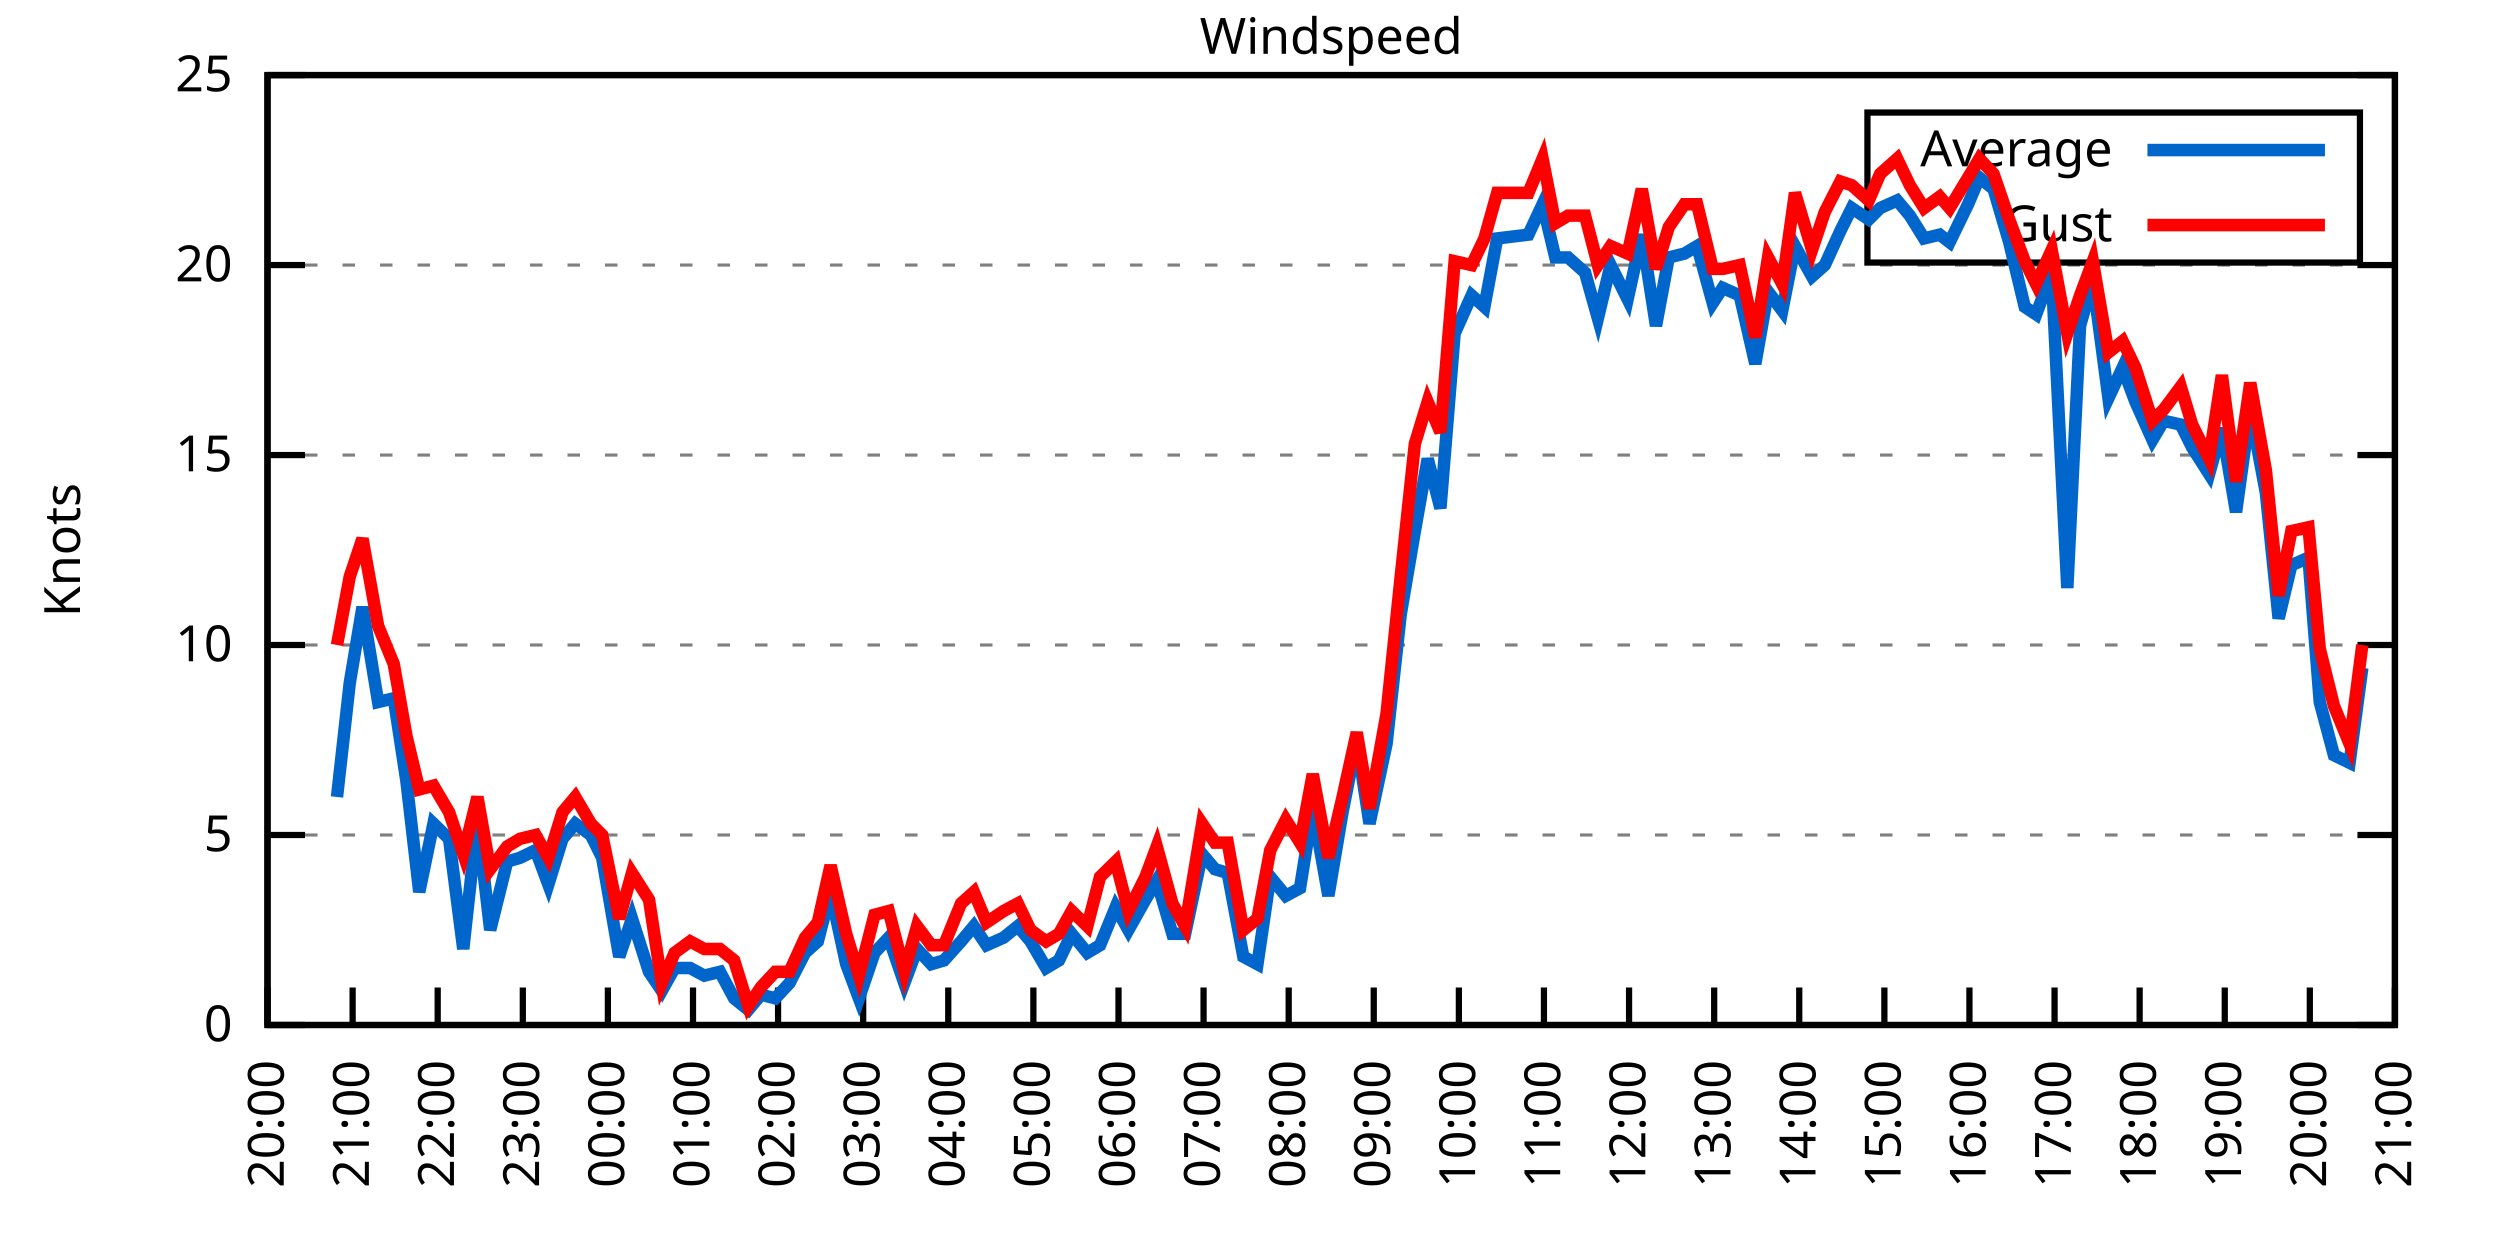
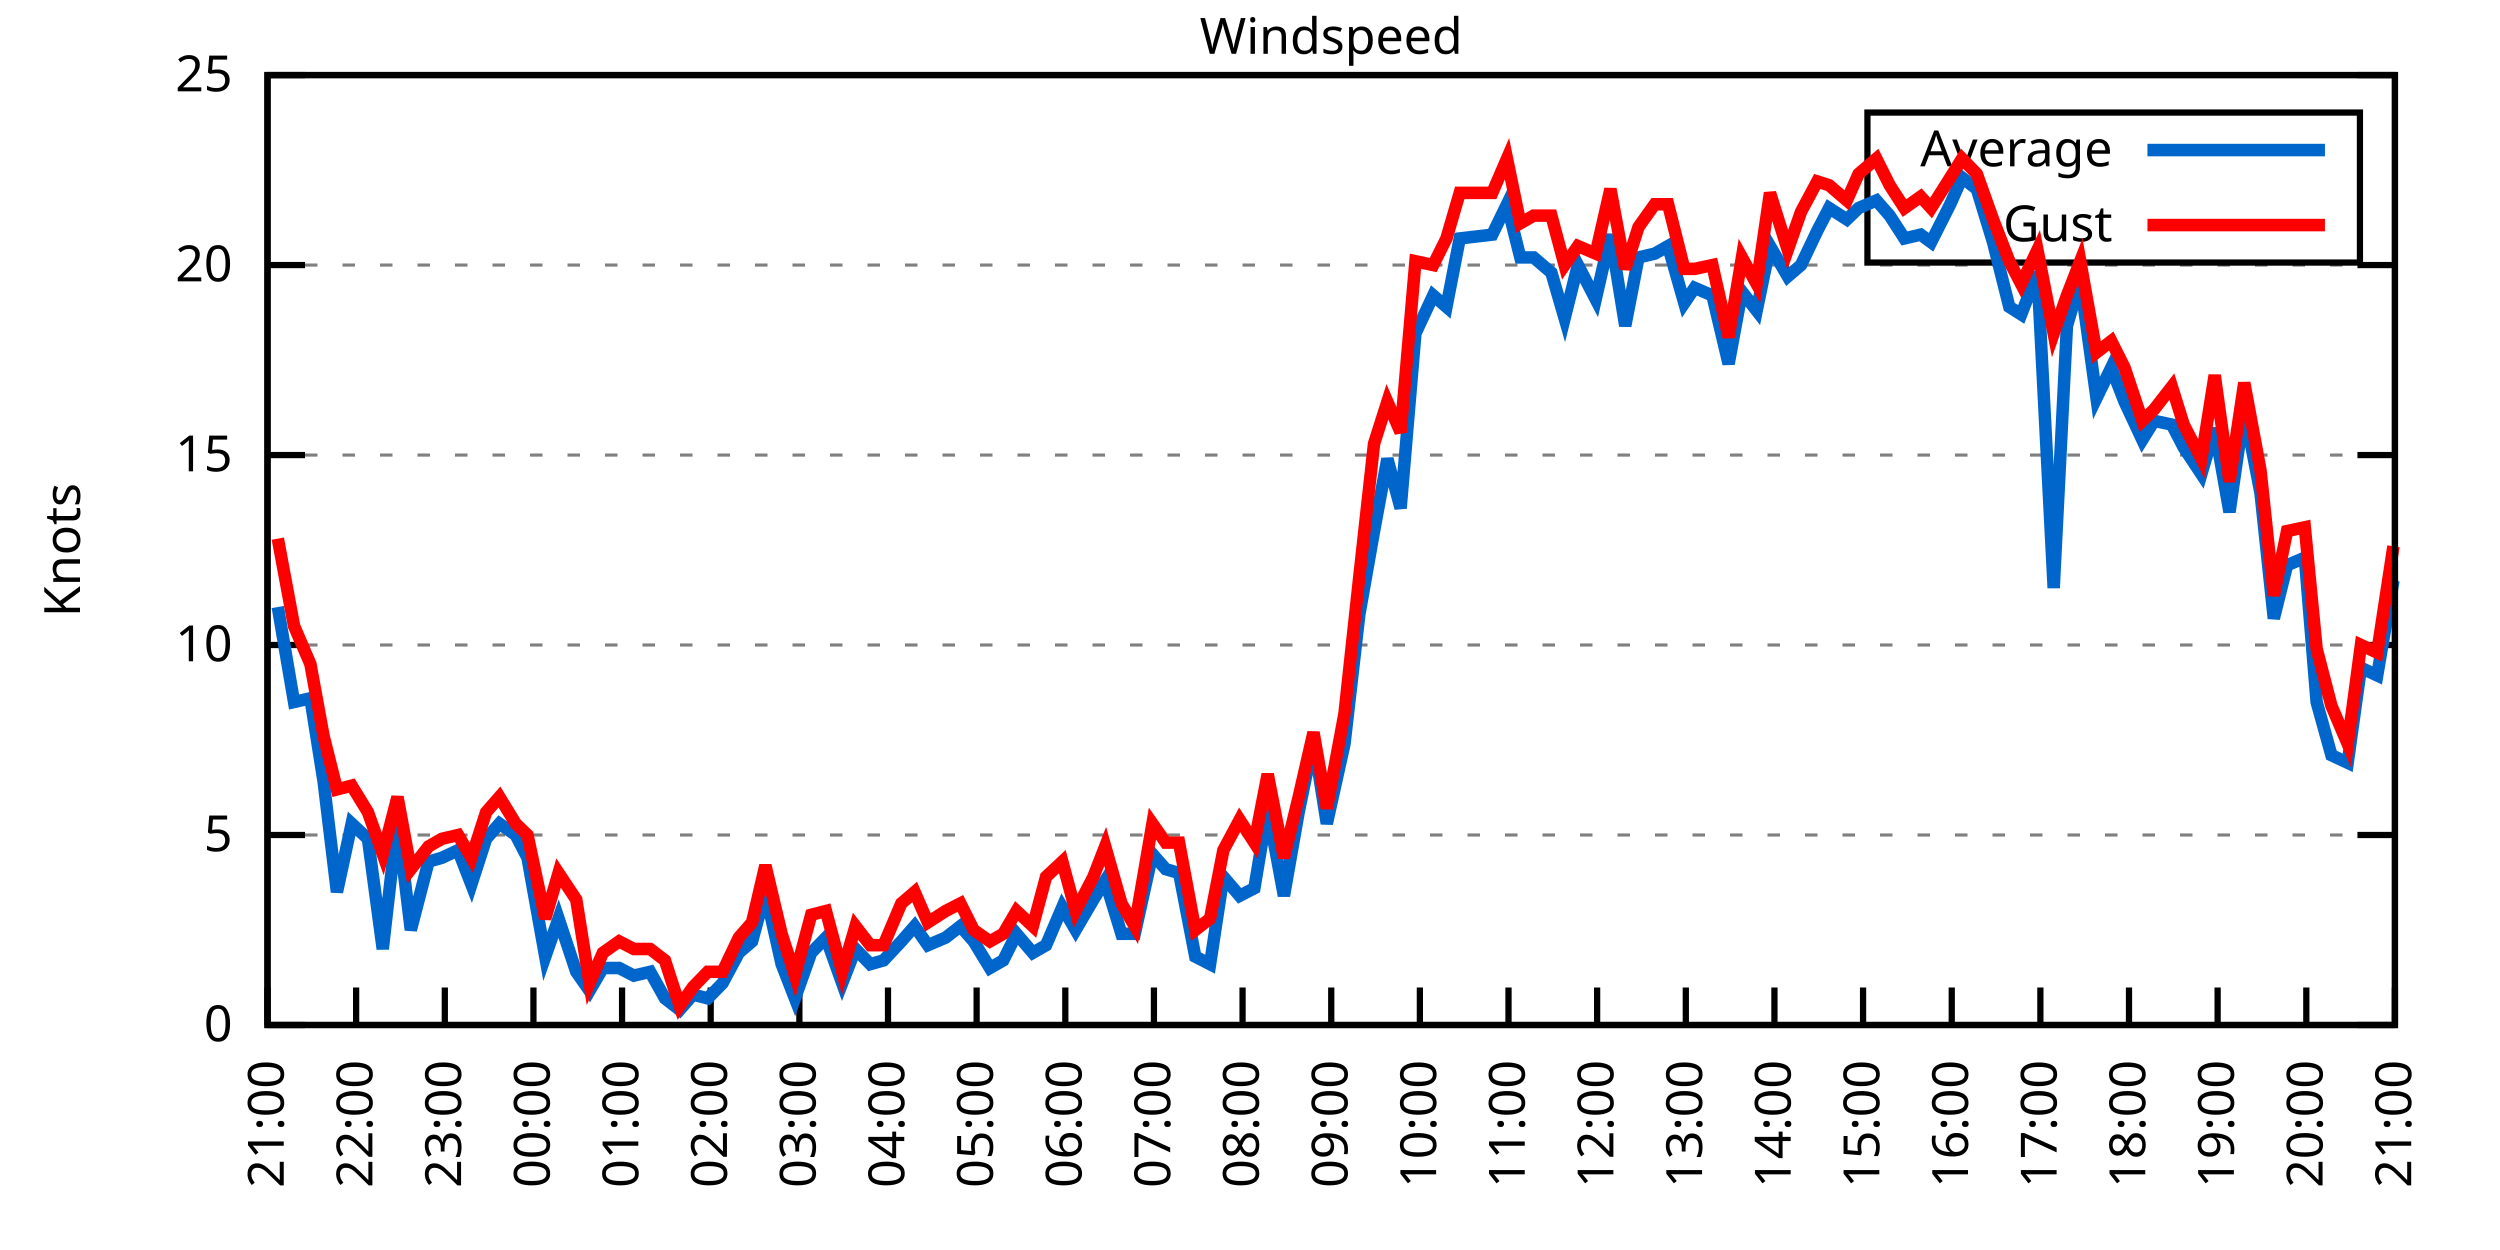
<svg xmlns="http://www.w3.org/2000/svg" xmlns:xlink="http://www.w3.org/1999/xlink" width="400" height="200" viewBox="0 0 400 200">
  <g id="gnuplot_canvas">
    <rect x="0" y="0" width="400" height="200" fill="none" />
    <defs>
      <circle id="gpDot" r="0.5" stroke-width="0.5" stroke="currentColor" />
      <path id="gpPt0" stroke-width="0.333" stroke="currentColor" d="M-1,0 h2 M0,-1 v2" />
      <path id="gpPt1" stroke-width="0.333" stroke="currentColor" d="M-1,-1 L1,1 M1,-1 L-1,1" />
      <path id="gpPt2" stroke-width="0.333" stroke="currentColor" d="M-1,0 L1,0 M0,-1 L0,1 M-1,-1 L1,1 M-1,1 L1,-1" />
      <rect id="gpPt3" stroke-width="0.333" stroke="currentColor" x="-1" y="-1" width="2" height="2" />
      <rect id="gpPt4" stroke-width="0.333" stroke="currentColor" fill="currentColor" x="-1" y="-1" width="2" height="2" />
      <circle id="gpPt5" stroke-width="0.333" stroke="currentColor" cx="0" cy="0" r="1" />
      <use xlink:href="#gpPt5" id="gpPt6" fill="currentColor" stroke="none" />
      <path id="gpPt7" stroke-width="0.333" stroke="currentColor" d="M0,-1.33 L-1.33,0.67 L1.33,0.67 z" />
      <use xlink:href="#gpPt7" id="gpPt8" fill="currentColor" stroke="none" />
      <use xlink:href="#gpPt7" id="gpPt9" stroke="currentColor" transform="rotate(180)" />
      <use xlink:href="#gpPt9" id="gpPt10" fill="currentColor" stroke="none" />
      <use xlink:href="#gpPt3" id="gpPt11" stroke="currentColor" transform="rotate(45)" />
      <use xlink:href="#gpPt11" id="gpPt12" fill="currentColor" stroke="none" />
      <path id="gpPt13" stroke-width="0.333" stroke="currentColor" d="M0,1.330 L1.265,0.411 L0.782,-1.067 L-0.782,-1.076 L-1.265,0.411 z" />
      <use xlink:href="#gpPt13" id="gpPt14" fill="currentColor" stroke="none" />
      <filter id="textbox" filterUnits="objectBoundingBox" x="0" y="0" height="1" width="1">
        <feFlood flood-color="white" flood-opacity="1" result="bgnd" />
        <feComposite in="SourceGraphic" in2="bgnd" operator="atop" />
      </filter>
      <filter id="greybox" filterUnits="objectBoundingBox" x="0" y="0" height="1" width="1">
        <feFlood flood-color="lightgrey" flood-opacity="1" result="grey" />
        <feComposite in="SourceGraphic" in2="grey" operator="atop" />
      </filter>
    </defs>
    <g fill="none" color="white" stroke="currentColor" stroke-width="1.00" stroke-linecap="butt" stroke-linejoin="miter">
</g>
    <g fill="none" color="black" stroke="currentColor" stroke-width="1.00" stroke-linecap="butt" stroke-linejoin="miter">
      <g stroke="none" shape-rendering="crispEdges">
        <polygon fill="rgb(255, 255, 255)" points="42.80,164.00 383.18,164.00 383.18,12.02 42.80,12.02 " />
      </g>
    </g>
    <g fill="none" color="black" stroke="currentColor" stroke-width="1.00" stroke-linecap="butt" stroke-linejoin="miter">
</g>
    <g fill="none" color="black" stroke="black" stroke-width="0.50" stroke-linecap="butt" stroke-linejoin="miter">
</g>
    <g fill="none" color="gray" stroke="currentColor" stroke-width="0.50" stroke-linecap="butt" stroke-linejoin="miter">
      <path stroke="gray" stroke-dasharray="2,4" class="gridline" d="M42.80,164.00 L383.19,164.00  " />
    </g>
    <g fill="none" color="gray" stroke="gray" stroke-width="1.00" stroke-linecap="butt" stroke-linejoin="miter">
</g>
    <g fill="none" color="black" stroke="currentColor" stroke-width="1.00" stroke-linecap="butt" stroke-linejoin="miter">
      <path stroke="black" d="M42.80,164.00 L48.80,164.00 M383.19,164.00 L377.19,164.00  " />
      <g transform="translate(37.20,166.60)" stroke="none" fill="black" font-family="Sans" font-size="8.00" text-anchor="end">
        <text>
          <tspan font-family="Sans"> 0</tspan>
        </text>
      </g>
    </g>
    <g fill="none" color="black" stroke="currentColor" stroke-width="1.00" stroke-linecap="butt" stroke-linejoin="miter">
</g>
    <g fill="none" color="black" stroke="black" stroke-width="0.50" stroke-linecap="butt" stroke-linejoin="miter">
</g>
    <g fill="none" color="gray" stroke="currentColor" stroke-width="0.50" stroke-linecap="butt" stroke-linejoin="miter">
      <path stroke="gray" stroke-dasharray="2,4" class="gridline" d="M42.80,133.60 L383.19,133.60  " />
    </g>
    <g fill="none" color="gray" stroke="gray" stroke-width="1.00" stroke-linecap="butt" stroke-linejoin="miter">
</g>
    <g fill="none" color="black" stroke="currentColor" stroke-width="1.00" stroke-linecap="butt" stroke-linejoin="miter">
      <path stroke="black" d="M42.80,133.60 L48.80,133.60 M383.19,133.60 L377.19,133.60  " />
      <g transform="translate(37.20,136.20)" stroke="none" fill="black" font-family="Sans" font-size="8.00" text-anchor="end">
        <text>
          <tspan font-family="Sans"> 5</tspan>
        </text>
      </g>
    </g>
    <g fill="none" color="black" stroke="currentColor" stroke-width="1.00" stroke-linecap="butt" stroke-linejoin="miter">
</g>
    <g fill="none" color="black" stroke="black" stroke-width="0.50" stroke-linecap="butt" stroke-linejoin="miter">
</g>
    <g fill="none" color="gray" stroke="currentColor" stroke-width="0.50" stroke-linecap="butt" stroke-linejoin="miter">
      <path stroke="gray" stroke-dasharray="2,4" class="gridline" d="M42.80,103.20 L383.19,103.20  " />
    </g>
    <g fill="none" color="gray" stroke="gray" stroke-width="1.00" stroke-linecap="butt" stroke-linejoin="miter">
</g>
    <g fill="none" color="black" stroke="currentColor" stroke-width="1.00" stroke-linecap="butt" stroke-linejoin="miter">
      <path stroke="black" d="M42.80,103.20 L48.80,103.20 M383.19,103.20 L377.19,103.20  " />
      <g transform="translate(37.20,105.80)" stroke="none" fill="black" font-family="Sans" font-size="8.00" text-anchor="end">
        <text>
          <tspan font-family="Sans"> 10</tspan>
        </text>
      </g>
    </g>
    <g fill="none" color="black" stroke="currentColor" stroke-width="1.00" stroke-linecap="butt" stroke-linejoin="miter">
</g>
    <g fill="none" color="black" stroke="black" stroke-width="0.50" stroke-linecap="butt" stroke-linejoin="miter">
</g>
    <g fill="none" color="gray" stroke="currentColor" stroke-width="0.50" stroke-linecap="butt" stroke-linejoin="miter">
      <path stroke="gray" stroke-dasharray="2,4" class="gridline" d="M42.80,72.81 L383.19,72.81  " />
    </g>
    <g fill="none" color="gray" stroke="gray" stroke-width="1.00" stroke-linecap="butt" stroke-linejoin="miter">
</g>
    <g fill="none" color="black" stroke="currentColor" stroke-width="1.00" stroke-linecap="butt" stroke-linejoin="miter">
      <path stroke="black" d="M42.80,72.81 L48.80,72.81 M383.19,72.81 L377.19,72.81  " />
      <g transform="translate(37.20,75.41)" stroke="none" fill="black" font-family="Sans" font-size="8.00" text-anchor="end">
        <text>
          <tspan font-family="Sans"> 15</tspan>
        </text>
      </g>
    </g>
    <g fill="none" color="black" stroke="currentColor" stroke-width="1.00" stroke-linecap="butt" stroke-linejoin="miter">
</g>
    <g fill="none" color="black" stroke="black" stroke-width="0.50" stroke-linecap="butt" stroke-linejoin="miter">
</g>
    <g fill="none" color="gray" stroke="currentColor" stroke-width="0.50" stroke-linecap="butt" stroke-linejoin="miter">
      <path stroke="gray" stroke-dasharray="2,4" class="gridline" d="M42.80,42.41 L383.19,42.41  " />
    </g>
    <g fill="none" color="gray" stroke="gray" stroke-width="1.00" stroke-linecap="butt" stroke-linejoin="miter">
</g>
    <g fill="none" color="black" stroke="currentColor" stroke-width="1.00" stroke-linecap="butt" stroke-linejoin="miter">
      <path stroke="black" d="M42.80,42.41 L48.80,42.41 M383.19,42.41 L377.19,42.41  " />
      <g transform="translate(37.20,45.01)" stroke="none" fill="black" font-family="Sans" font-size="8.00" text-anchor="end">
        <text>
          <tspan font-family="Sans"> 20</tspan>
        </text>
      </g>
    </g>
    <g fill="none" color="black" stroke="currentColor" stroke-width="1.00" stroke-linecap="butt" stroke-linejoin="miter">
</g>
    <g fill="none" color="black" stroke="black" stroke-width="0.50" stroke-linecap="butt" stroke-linejoin="miter">
</g>
    <g fill="none" color="gray" stroke="currentColor" stroke-width="0.50" stroke-linecap="butt" stroke-linejoin="miter">
      <path stroke="gray" stroke-dasharray="2,4" class="gridline" d="M42.80,12.01 L383.19,12.01  " />
    </g>
    <g fill="none" color="gray" stroke="gray" stroke-width="1.00" stroke-linecap="butt" stroke-linejoin="miter">
</g>
    <g fill="none" color="black" stroke="currentColor" stroke-width="1.00" stroke-linecap="butt" stroke-linejoin="miter">
      <path stroke="black" d="M42.80,12.01 L48.80,12.01 M383.19,12.01 L377.19,12.01  " />
      <g transform="translate(37.20,14.61)" stroke="none" fill="black" font-family="Sans" font-size="8.00" text-anchor="end">
        <text>
          <tspan font-family="Sans"> 25</tspan>
        </text>
      </g>
    </g>
    <g fill="none" color="black" stroke="currentColor" stroke-width="1.00" stroke-linecap="butt" stroke-linejoin="miter">
      <path stroke="black" d="M42.80,164.00 L42.80,158.00  " />
      <g transform="translate(45.40,169.60) rotate(270.00)" stroke="none" fill="black" font-family="Sans" font-size="8.00" text-anchor="end">
        <text>
-           <tspan font-family="Sans">20:00</tspan>
-         </text>
-       </g>
-     </g>
-     <g fill="none" color="black" stroke="currentColor" stroke-width="1.00" stroke-linecap="butt" stroke-linejoin="miter">
-       <path stroke="black" d="M56.42,164.00 L56.42,158.00  " />
-       <g transform="translate(59.02,169.60) rotate(270.00)" stroke="none" fill="black" font-family="Sans" font-size="8.00" text-anchor="end">
-         <text>
          <tspan font-family="Sans">21:00</tspan>
        </text>
      </g>
    </g>
    <g fill="none" color="black" stroke="currentColor" stroke-width="1.00" stroke-linecap="butt" stroke-linejoin="miter">
-       <path stroke="black" d="M70.03,164.00 L70.03,158.00  " />
-       <g transform="translate(72.63,169.60) rotate(270.00)" stroke="none" fill="black" font-family="Sans" font-size="8.00" text-anchor="end">
+       <path stroke="black" d="M56.98,164.00 L56.98,158.00  " />
+       <g transform="translate(59.58,169.60) rotate(270.00)" stroke="none" fill="black" font-family="Sans" font-size="8.00" text-anchor="end">
        <text>
          <tspan font-family="Sans">22:00</tspan>
        </text>
      </g>
    </g>
    <g fill="none" color="black" stroke="currentColor" stroke-width="1.00" stroke-linecap="butt" stroke-linejoin="miter">
-       <path stroke="black" d="M83.65,164.00 L83.65,158.00  " />
-       <g transform="translate(86.25,169.60) rotate(270.00)" stroke="none" fill="black" font-family="Sans" font-size="8.00" text-anchor="end">
+       <path stroke="black" d="M71.17,164.00 L71.17,158.00  " />
+       <g transform="translate(73.77,169.60) rotate(270.00)" stroke="none" fill="black" font-family="Sans" font-size="8.00" text-anchor="end">
        <text>
          <tspan font-family="Sans">23:00</tspan>
        </text>
      </g>
    </g>
    <g fill="none" color="black" stroke="currentColor" stroke-width="1.00" stroke-linecap="butt" stroke-linejoin="miter">
-       <path stroke="black" d="M97.26,164.00 L97.26,158.00  " />
-       <g transform="translate(99.86,169.60) rotate(270.00)" stroke="none" fill="black" font-family="Sans" font-size="8.00" text-anchor="end">
+       <path stroke="black" d="M85.35,164.00 L85.35,158.00  " />
+       <g transform="translate(87.95,169.60) rotate(270.00)" stroke="none" fill="black" font-family="Sans" font-size="8.00" text-anchor="end">
        <text>
          <tspan font-family="Sans">00:00</tspan>
        </text>
      </g>
    </g>
    <g fill="none" color="black" stroke="currentColor" stroke-width="1.00" stroke-linecap="butt" stroke-linejoin="miter">
-       <path stroke="black" d="M110.88,164.00 L110.88,158.00  " />
-       <g transform="translate(113.48,169.60) rotate(270.00)" stroke="none" fill="black" font-family="Sans" font-size="8.00" text-anchor="end">
+       <path stroke="black" d="M99.53,164.00 L99.53,158.00  " />
+       <g transform="translate(102.13,169.60) rotate(270.00)" stroke="none" fill="black" font-family="Sans" font-size="8.00" text-anchor="end">
        <text>
          <tspan font-family="Sans">01:00</tspan>
        </text>
      </g>
    </g>
    <g fill="none" color="black" stroke="currentColor" stroke-width="1.00" stroke-linecap="butt" stroke-linejoin="miter">
-       <path stroke="black" d="M124.49,164.00 L124.49,158.00  " />
-       <g transform="translate(127.09,169.60) rotate(270.00)" stroke="none" fill="black" font-family="Sans" font-size="8.00" text-anchor="end">
+       <path stroke="black" d="M113.71,164.00 L113.71,158.00  " />
+       <g transform="translate(116.31,169.60) rotate(270.00)" stroke="none" fill="black" font-family="Sans" font-size="8.00" text-anchor="end">
        <text>
          <tspan font-family="Sans">02:00</tspan>
        </text>
      </g>
    </g>
    <g fill="none" color="black" stroke="currentColor" stroke-width="1.00" stroke-linecap="butt" stroke-linejoin="miter">
-       <path stroke="black" d="M138.11,164.00 L138.11,158.00  " />
-       <g transform="translate(140.71,169.60) rotate(270.00)" stroke="none" fill="black" font-family="Sans" font-size="8.00" text-anchor="end">
+       <path stroke="black" d="M127.90,164.00 L127.90,158.00  " />
+       <g transform="translate(130.50,169.60) rotate(270.00)" stroke="none" fill="black" font-family="Sans" font-size="8.00" text-anchor="end">
        <text>
          <tspan font-family="Sans">03:00</tspan>
        </text>
      </g>
    </g>
    <g fill="none" color="black" stroke="currentColor" stroke-width="1.00" stroke-linecap="butt" stroke-linejoin="miter">
-       <path stroke="black" d="M151.72,164.00 L151.72,158.00  " />
-       <g transform="translate(154.32,169.60) rotate(270.00)" stroke="none" fill="black" font-family="Sans" font-size="8.00" text-anchor="end">
+       <path stroke="black" d="M142.08,164.00 L142.08,158.00  " />
+       <g transform="translate(144.68,169.60) rotate(270.00)" stroke="none" fill="black" font-family="Sans" font-size="8.00" text-anchor="end">
        <text>
          <tspan font-family="Sans">04:00</tspan>
        </text>
      </g>
    </g>
    <g fill="none" color="black" stroke="currentColor" stroke-width="1.00" stroke-linecap="butt" stroke-linejoin="miter">
-       <path stroke="black" d="M165.34,164.00 L165.34,158.00  " />
-       <g transform="translate(167.94,169.60) rotate(270.00)" stroke="none" fill="black" font-family="Sans" font-size="8.00" text-anchor="end">
+       <path stroke="black" d="M156.26,164.00 L156.26,158.00  " />
+       <g transform="translate(158.86,169.60) rotate(270.00)" stroke="none" fill="black" font-family="Sans" font-size="8.00" text-anchor="end">
        <text>
          <tspan font-family="Sans">05:00</tspan>
        </text>
      </g>
    </g>
    <g fill="none" color="black" stroke="currentColor" stroke-width="1.00" stroke-linecap="butt" stroke-linejoin="miter">
-       <path stroke="black" d="M178.96,164.00 L178.96,158.00  " />
-       <g transform="translate(181.56,169.60) rotate(270.00)" stroke="none" fill="black" font-family="Sans" font-size="8.00" text-anchor="end">
+       <path stroke="black" d="M170.45,164.00 L170.45,158.00  " />
+       <g transform="translate(173.05,169.60) rotate(270.00)" stroke="none" fill="black" font-family="Sans" font-size="8.00" text-anchor="end">
        <text>
          <tspan font-family="Sans">06:00</tspan>
        </text>
      </g>
    </g>
    <g fill="none" color="black" stroke="currentColor" stroke-width="1.00" stroke-linecap="butt" stroke-linejoin="miter">
-       <path stroke="black" d="M192.57,164.00 L192.57,158.00  " />
-       <g transform="translate(195.17,169.60) rotate(270.00)" stroke="none" fill="black" font-family="Sans" font-size="8.00" text-anchor="end">
+       <path stroke="black" d="M184.63,164.00 L184.63,158.00  " />
+       <g transform="translate(187.23,169.60) rotate(270.00)" stroke="none" fill="black" font-family="Sans" font-size="8.00" text-anchor="end">
        <text>
          <tspan font-family="Sans">07:00</tspan>
        </text>
      </g>
    </g>
    <g fill="none" color="black" stroke="currentColor" stroke-width="1.00" stroke-linecap="butt" stroke-linejoin="miter">
-       <path stroke="black" d="M206.19,164.00 L206.19,158.00  " />
-       <g transform="translate(208.79,169.60) rotate(270.00)" stroke="none" fill="black" font-family="Sans" font-size="8.00" text-anchor="end">
+       <path stroke="black" d="M198.81,164.00 L198.81,158.00  " />
+       <g transform="translate(201.41,169.60) rotate(270.00)" stroke="none" fill="black" font-family="Sans" font-size="8.00" text-anchor="end">
        <text>
          <tspan font-family="Sans">08:00</tspan>
        </text>
      </g>
    </g>
    <g fill="none" color="black" stroke="currentColor" stroke-width="1.00" stroke-linecap="butt" stroke-linejoin="miter">
-       <path stroke="black" d="M219.80,164.00 L219.80,158.00  " />
-       <g transform="translate(222.40,169.60) rotate(270.00)" stroke="none" fill="black" font-family="Sans" font-size="8.00" text-anchor="end">
+       <path stroke="black" d="M213.00,164.00 L213.00,158.00  " />
+       <g transform="translate(215.60,169.60) rotate(270.00)" stroke="none" fill="black" font-family="Sans" font-size="8.00" text-anchor="end">
        <text>
          <tspan font-family="Sans">09:00</tspan>
        </text>
      </g>
    </g>
    <g fill="none" color="black" stroke="currentColor" stroke-width="1.00" stroke-linecap="butt" stroke-linejoin="miter">
-       <path stroke="black" d="M233.42,164.00 L233.42,158.00  " />
-       <g transform="translate(236.02,169.60) rotate(270.00)" stroke="none" fill="black" font-family="Sans" font-size="8.00" text-anchor="end">
+       <path stroke="black" d="M227.18,164.00 L227.18,158.00  " />
+       <g transform="translate(229.78,169.60) rotate(270.00)" stroke="none" fill="black" font-family="Sans" font-size="8.00" text-anchor="end">
        <text>
          <tspan font-family="Sans">10:00</tspan>
        </text>
      </g>
    </g>
    <g fill="none" color="black" stroke="currentColor" stroke-width="1.00" stroke-linecap="butt" stroke-linejoin="miter">
-       <path stroke="black" d="M247.03,164.00 L247.03,158.00  " />
-       <g transform="translate(249.63,169.60) rotate(270.00)" stroke="none" fill="black" font-family="Sans" font-size="8.00" text-anchor="end">
+       <path stroke="black" d="M241.36,164.00 L241.36,158.00  " />
+       <g transform="translate(243.96,169.60) rotate(270.00)" stroke="none" fill="black" font-family="Sans" font-size="8.00" text-anchor="end">
        <text>
          <tspan font-family="Sans">11:00</tspan>
        </text>
      </g>
    </g>
    <g fill="none" color="black" stroke="currentColor" stroke-width="1.00" stroke-linecap="butt" stroke-linejoin="miter">
-       <path stroke="black" d="M260.65,164.00 L260.65,158.00  " />
-       <g transform="translate(263.25,169.60) rotate(270.00)" stroke="none" fill="black" font-family="Sans" font-size="8.00" text-anchor="end">
+       <path stroke="black" d="M255.54,164.00 L255.54,158.00  " />
+       <g transform="translate(258.14,169.60) rotate(270.00)" stroke="none" fill="black" font-family="Sans" font-size="8.00" text-anchor="end">
        <text>
          <tspan font-family="Sans">12:00</tspan>
        </text>
      </g>
    </g>
    <g fill="none" color="black" stroke="currentColor" stroke-width="1.00" stroke-linecap="butt" stroke-linejoin="miter">
-       <path stroke="black" d="M274.27,164.00 L274.27,158.00  " />
-       <g transform="translate(276.87,169.60) rotate(270.00)" stroke="none" fill="black" font-family="Sans" font-size="8.00" text-anchor="end">
+       <path stroke="black" d="M269.73,164.00 L269.73,158.00  " />
+       <g transform="translate(272.33,169.60) rotate(270.00)" stroke="none" fill="black" font-family="Sans" font-size="8.00" text-anchor="end">
        <text>
          <tspan font-family="Sans">13:00</tspan>
        </text>
      </g>
    </g>
    <g fill="none" color="black" stroke="currentColor" stroke-width="1.00" stroke-linecap="butt" stroke-linejoin="miter">
-       <path stroke="black" d="M287.88,164.00 L287.88,158.00  " />
-       <g transform="translate(290.48,169.60) rotate(270.00)" stroke="none" fill="black" font-family="Sans" font-size="8.00" text-anchor="end">
+       <path stroke="black" d="M283.91,164.00 L283.91,158.00  " />
+       <g transform="translate(286.51,169.60) rotate(270.00)" stroke="none" fill="black" font-family="Sans" font-size="8.00" text-anchor="end">
        <text>
          <tspan font-family="Sans">14:00</tspan>
        </text>
      </g>
    </g>
    <g fill="none" color="black" stroke="currentColor" stroke-width="1.00" stroke-linecap="butt" stroke-linejoin="miter">
-       <path stroke="black" d="M301.50,164.00 L301.50,158.00  " />
-       <g transform="translate(304.10,169.60) rotate(270.00)" stroke="none" fill="black" font-family="Sans" font-size="8.00" text-anchor="end">
+       <path stroke="black" d="M298.09,164.00 L298.09,158.00  " />
+       <g transform="translate(300.69,169.60) rotate(270.00)" stroke="none" fill="black" font-family="Sans" font-size="8.00" text-anchor="end">
        <text>
          <tspan font-family="Sans">15:00</tspan>
        </text>
      </g>
    </g>
    <g fill="none" color="black" stroke="currentColor" stroke-width="1.00" stroke-linecap="butt" stroke-linejoin="miter">
-       <path stroke="black" d="M315.11,164.00 L315.11,158.00  " />
-       <g transform="translate(317.71,169.60) rotate(270.00)" stroke="none" fill="black" font-family="Sans" font-size="8.00" text-anchor="end">
+       <path stroke="black" d="M312.28,164.00 L312.28,158.00  " />
+       <g transform="translate(314.88,169.60) rotate(270.00)" stroke="none" fill="black" font-family="Sans" font-size="8.00" text-anchor="end">
        <text>
          <tspan font-family="Sans">16:00</tspan>
        </text>
      </g>
    </g>
    <g fill="none" color="black" stroke="currentColor" stroke-width="1.00" stroke-linecap="butt" stroke-linejoin="miter">
-       <path stroke="black" d="M328.73,164.00 L328.73,158.00  " />
-       <g transform="translate(331.33,169.60) rotate(270.00)" stroke="none" fill="black" font-family="Sans" font-size="8.00" text-anchor="end">
+       <path stroke="black" d="M326.46,164.00 L326.46,158.00  " />
+       <g transform="translate(329.06,169.60) rotate(270.00)" stroke="none" fill="black" font-family="Sans" font-size="8.00" text-anchor="end">
        <text>
          <tspan font-family="Sans">17:00</tspan>
        </text>
      </g>
    </g>
    <g fill="none" color="black" stroke="currentColor" stroke-width="1.00" stroke-linecap="butt" stroke-linejoin="miter">
-       <path stroke="black" d="M342.34,164.00 L342.34,158.00  " />
-       <g transform="translate(344.94,169.60) rotate(270.00)" stroke="none" fill="black" font-family="Sans" font-size="8.00" text-anchor="end">
+       <path stroke="black" d="M340.64,164.00 L340.64,158.00  " />
+       <g transform="translate(343.24,169.60) rotate(270.00)" stroke="none" fill="black" font-family="Sans" font-size="8.00" text-anchor="end">
        <text>
          <tspan font-family="Sans">18:00</tspan>
        </text>
      </g>
    </g>
    <g fill="none" color="black" stroke="currentColor" stroke-width="1.00" stroke-linecap="butt" stroke-linejoin="miter">
-       <path stroke="black" d="M355.96,164.00 L355.96,158.00  " />
-       <g transform="translate(358.56,169.60) rotate(270.00)" stroke="none" fill="black" font-family="Sans" font-size="8.00" text-anchor="end">
+       <path stroke="black" d="M354.82,164.00 L354.82,158.00  " />
+       <g transform="translate(357.42,169.60) rotate(270.00)" stroke="none" fill="black" font-family="Sans" font-size="8.00" text-anchor="end">
        <text>
          <tspan font-family="Sans">19:00</tspan>
        </text>
      </g>
    </g>
    <g fill="none" color="black" stroke="currentColor" stroke-width="1.00" stroke-linecap="butt" stroke-linejoin="miter">
-       <path stroke="black" d="M369.57,164.00 L369.57,158.00  " />
-       <g transform="translate(372.17,169.60) rotate(270.00)" stroke="none" fill="black" font-family="Sans" font-size="8.00" text-anchor="end">
+       <path stroke="black" d="M369.01,164.00 L369.01,158.00  " />
+       <g transform="translate(371.61,169.60) rotate(270.00)" stroke="none" fill="black" font-family="Sans" font-size="8.00" text-anchor="end">
        <text>
          <tspan font-family="Sans">20:00</tspan>
        </text>
      </g>
    </g>
    <g fill="none" color="black" stroke="currentColor" stroke-width="1.00" stroke-linecap="butt" stroke-linejoin="miter">
      <path stroke="black" d="M383.19,164.00 L383.19,158.00  " />
      <g transform="translate(385.79,169.60) rotate(270.00)" stroke="none" fill="black" font-family="Sans" font-size="8.00" text-anchor="end">
        <text>
          <tspan font-family="Sans">21:00</tspan>
        </text>
      </g>
    </g>
    <g fill="none" color="black" stroke="currentColor" stroke-width="1.00" stroke-linecap="butt" stroke-linejoin="miter">
</g>
    <g fill="none" color="black" stroke="currentColor" stroke-width="1.00" stroke-linecap="butt" stroke-linejoin="miter">
      <path stroke="black" d="M42.80,12.01 L42.80,164.00 L383.19,164.00 L383.19,12.01 L42.80,12.01 Z  " />
    </g>
    <g fill="none" color="black" stroke="currentColor" stroke-width="1.00" stroke-linecap="butt" stroke-linejoin="miter">
</g>
    <g fill="none" color="black" stroke="currentColor" stroke-width="1.00" stroke-linecap="butt" stroke-linejoin="miter">
      <path stroke="black" d="M298.79,42.01 L298.79,18.01 L377.59,18.01 L377.59,42.01 L298.79,42.01 Z  " />
    </g>
    <g id="Windspeed_plot_1">
      <g fill="none" color="white" stroke="black" stroke-width="2.00" stroke-linecap="butt" stroke-linejoin="miter">
</g>
      <g fill="none" color="black" stroke="currentColor" stroke-width="2.00" stroke-linecap="butt" stroke-linejoin="miter">
        <g transform="translate(337.99,26.61)" stroke="none" fill="black" font-family="Sans" font-size="8.00" text-anchor="end">
          <text>
            <tspan font-family="Sans">Average</tspan>
          </text>
        </g>
      </g>
      <g fill="none" color="black" stroke="currentColor" stroke-width="2.00" stroke-linecap="butt" stroke-linejoin="miter">
-         <path stroke="rgb(  0, 102, 204)" d="M343.59,24.01 L371.99,24.01 M53.92,127.52 L55.96,109.28 L58.00,97.12 L60.50,112.32 L63.00,111.72 L65.04,125.09   L67.08,142.72 L69.35,131.78 L71.85,134.21 L74.12,151.84 L76.39,131.17 L78.43,148.80 L81.15,137.86 L83.19,137.25   L85.69,136.03 L87.73,141.51 L90.00,134.21 L92.04,131.78 L94.54,133.60 L96.35,137.25 L99.08,153.06 L101.12,146.98   L103.84,155.49 L105.89,158.53 L107.93,154.88 L110.42,154.88 L112.69,156.10 L115.19,155.49 L117.46,159.74 L119.73,161.57   L121.77,159.14 L124.04,159.74 L126.31,157.31 L128.81,152.45 L130.85,150.62 L132.89,142.72 L135.39,154.27 L137.43,159.74   L139.92,152.45 L142.19,150.02 L144.69,157.31 L146.73,151.84 L149.00,154.27 L151.04,153.66 L153.77,150.62 L155.81,148.19   L157.85,151.23 L160.57,150.02 L162.84,148.19 L164.89,150.62 L167.38,154.88 L169.43,153.66 L171.47,149.41 L173.96,152.45   L176.01,151.23 L178.50,145.15 L180.54,148.80 L183.27,143.94 L185.08,140.90 L187.58,149.41 L189.62,149.41 L192.34,136.64   L194.39,139.07 L196.43,139.68 L198.93,153.06 L201.19,154.27 L203.24,140.29 L205.73,143.33 L208.00,142.11 L210.04,129.35   L212.54,143.33 L214.81,129.95 L217.08,118.40 L219.12,131.78 L221.85,119.01 L224.11,98.34 L226.38,84.97 L228.43,73.41   L230.47,81.32 L232.74,53.35 L235.46,47.27 L237.50,49.10 L239.55,38.15 L244.54,37.54 L246.81,32.68 L248.85,41.19   L250.89,41.19 L253.61,43.62 L255.66,50.92 L257.70,42.41 L260.42,47.88 L262.69,37.54 L264.96,52.14 L267.00,41.19   L269.50,40.58 L271.54,39.37 L274.04,48.49 L275.63,46.06 L278.35,47.27 L280.85,58.21 L282.89,46.66 L285.16,49.70   L287.20,39.37 L289.92,44.23 L291.97,42.41 L294.46,36.94 L296.28,33.29 L299.00,35.11 L300.82,33.29 L303.54,32.07   L305.58,34.50 L307.85,38.15 L310.35,37.54 L311.94,38.76 L314.89,32.68 L316.70,28.42 L318.97,30.25 L321.47,38.76   L323.96,49.10 L325.78,50.31 L328.27,43.62 L330.77,94.08 L332.81,52.14 L334.85,44.84 L337.35,63.69 L339.62,58.82   L341.66,64.29 L344.39,70.37 L346.20,67.33 L348.92,67.94 L350.74,71.59 L353.46,75.85 L355.50,68.55 L357.77,81.93   L360.04,65.51 L362.54,78.89 L364.58,98.95 L366.62,90.44 L369.35,89.22 L371.16,112.32 L373.43,120.83 L375.93,122.05   L377.97,106.85  " />
+         <path stroke="rgb(  0, 102, 204)" d="M343.59,24.01 L371.99,24.01 M44.45,97.12 L47.05,112.32 L49.66,111.72 L51.78,125.09 L53.91,142.72 L56.27,131.78   L58.87,134.21 L61.24,151.84 L63.60,131.17 L65.73,148.80 L68.57,137.86 L70.69,137.25 L73.29,136.03 L75.42,141.51   L77.78,134.21 L79.91,131.78 L82.51,133.60 L84.40,137.25 L87.24,153.06 L89.37,146.98 L92.20,155.49 L94.33,158.53   L96.46,154.88 L99.06,154.88 L101.42,156.10 L104.02,155.49 L106.39,159.74 L108.75,161.57 L110.88,159.14 L113.24,159.74   L115.61,157.31 L118.21,152.45 L120.33,150.62 L122.46,142.72 L125.06,154.27 L127.19,159.74 L129.79,152.45 L132.15,150.02   L134.75,157.31 L136.88,151.84 L139.24,154.27 L141.37,153.66 L144.21,150.62 L146.34,148.19 L148.46,151.23 L151.30,150.02   L153.66,148.19 L155.79,150.62 L158.39,154.88 L160.52,153.66 L162.65,149.41 L165.25,152.45 L167.37,151.23 L169.97,145.15   L172.10,148.80 L174.94,143.94 L176.83,140.90 L179.43,149.41 L181.56,149.41 L184.39,136.64 L186.52,139.07 L188.65,139.68   L191.25,153.06 L193.61,154.27 L195.74,140.29 L198.34,143.33 L200.70,142.11 L202.83,129.35 L205.43,143.33 L207.79,129.95   L210.16,118.40 L212.29,131.78 L215.12,119.01 L217.49,98.34 L219.85,84.97 L221.98,73.41 L224.10,81.32 L226.47,53.35   L229.31,47.27 L231.43,49.10 L233.56,38.15 L238.76,37.54 L241.12,32.68 L243.25,41.19 L245.38,41.19 L248.22,43.62   L250.34,50.92 L252.47,42.41 L255.31,47.88 L257.67,37.54 L260.04,52.14 L262.16,41.19 L264.76,40.58 L266.89,39.37   L269.49,48.49 L271.14,46.06 L273.98,47.27 L276.58,58.21 L278.71,46.66 L281.07,49.70 L283.20,39.37 L286.04,44.23   L288.16,42.41 L290.76,36.94 L292.66,33.29 L295.49,35.11 L297.38,33.29 L300.22,32.07 L302.35,34.50 L304.71,38.15   L307.31,37.54 L308.97,38.76 L312.04,32.68 L313.93,28.42 L316.29,30.25 L318.89,38.76 L321.49,49.10 L323.39,50.31   L325.99,43.62 L328.59,94.08 L330.71,52.14 L332.84,44.84 L335.44,63.69 L337.80,58.82 L339.93,64.29 L342.77,70.37   L344.66,67.33 L347.50,67.94 L349.39,71.59 L352.22,75.85 L354.35,68.55 L356.72,81.93 L359.08,65.51 L361.68,78.89   L363.81,98.95 L365.93,90.44 L368.77,89.22 L370.66,112.32 L373.03,120.83 L375.63,122.05 L377.75,106.85 L380.35,108.07   L382.95,92.87  " />
      </g>
    </g>
    <g id="Windspeed_plot_2">
      <g fill="none" color="black" stroke="currentColor" stroke-width="2.00" stroke-linecap="butt" stroke-linejoin="miter">
        <g transform="translate(337.99,38.61)" stroke="none" fill="black" font-family="Sans" font-size="8.00" text-anchor="end">
          <text>
            <tspan font-family="Sans">Gust</tspan>
          </text>
        </g>
      </g>
      <g fill="none" color="black" stroke="currentColor" stroke-width="2.00" stroke-linecap="butt" stroke-linejoin="miter">
-         <path stroke="rgb(255,   0,   0)" d="M343.59,36.01 L371.99,36.01 M53.92,103.20 L55.96,92.26 L58.00,86.18 L60.50,100.16 L63.00,106.24 L65.04,117.80   L67.08,126.31 L69.35,125.70 L71.85,129.95 L74.12,136.64 L76.39,127.52 L78.43,139.07 L81.15,135.43 L83.19,134.21   L85.69,133.60 L87.73,137.25 L90.00,129.95 L92.04,127.52 L94.54,131.78 L96.35,133.60 L99.08,146.98 L101.12,139.68   L103.84,143.94 L105.89,157.31 L107.93,152.45 L110.42,150.62 L112.69,151.84 L115.19,151.84 L117.46,153.66 L119.73,160.96   L121.77,157.92 L124.04,155.49 L126.31,155.49 L128.81,150.02 L130.85,147.59 L132.89,138.47 L135.39,149.41 L137.43,156.10   L139.92,146.37 L142.19,145.76 L144.69,155.49 L146.73,148.19 L149.00,151.23 L151.04,151.23 L153.77,144.55 L155.81,142.72   L157.85,147.59 L160.57,145.76 L162.84,144.55 L164.89,148.80 L167.38,150.62 L169.43,149.41 L171.47,145.76 L173.96,148.19   L176.01,140.29 L178.50,137.86 L180.54,145.76 L183.27,140.29 L185.08,135.43 L187.58,144.55 L189.62,148.19 L192.34,131.78   L194.39,134.82 L196.43,134.82 L198.93,148.80 L201.19,146.98 L203.24,136.03 L205.73,131.17 L208.00,134.82 L210.04,123.87   L212.54,137.25 L214.81,127.52 L217.08,117.19 L219.12,129.35 L221.85,114.15 L224.11,92.26 L226.38,70.98 L228.43,64.29   L230.47,69.16 L232.74,41.80 L235.46,42.41 L237.50,38.15 L239.55,30.86 L244.54,30.86 L246.81,25.39 L248.85,35.72   L250.89,34.50 L253.61,34.50 L255.66,42.41 L257.70,39.37 L260.42,40.58 L262.69,30.25 L264.96,43.02 L267.00,36.33   L269.50,32.68 L271.54,32.68 L274.04,43.02 L275.63,43.02 L278.35,42.41 L280.85,53.96 L282.89,41.19 L285.16,45.45   L287.20,30.86 L289.92,39.98 L291.97,33.90 L294.46,29.03 L296.28,29.64 L299.00,32.07 L300.82,27.82 L303.54,25.39   L305.58,29.64 L307.85,33.29 L310.35,31.46 L311.94,33.29 L314.89,28.42 L316.70,25.39 L318.97,27.82 L321.47,35.11   L323.96,41.80 L325.78,45.45 L328.27,39.98 L330.77,53.35 L332.81,47.27 L334.85,41.80 L337.35,56.39 L339.62,54.57   L341.66,58.82 L344.39,67.33 L346.20,65.51 L348.92,61.86 L350.74,67.94 L353.46,73.41 L355.50,60.04 L357.77,77.06   L360.04,61.25 L362.54,75.24 L364.58,95.30 L366.62,84.97 L369.35,84.36 L371.16,103.81 L373.43,112.93 L375.93,119.01   L377.97,103.20  " />
+         <path stroke="rgb(255,   0,   0)" d="M343.59,36.01 L371.99,36.01 M44.45,86.18 L47.05,100.16 L49.66,106.24 L51.78,117.80 L53.91,126.31 L56.27,125.70   L58.87,129.95 L61.24,136.64 L63.60,127.52 L65.73,139.07 L68.57,135.43 L70.69,134.21 L73.29,133.60 L75.42,137.25   L77.78,129.95 L79.91,127.52 L82.51,131.78 L84.40,133.60 L87.24,146.98 L89.37,139.68 L92.20,143.94 L94.33,157.31   L96.46,152.45 L99.06,150.62 L101.42,151.84 L104.02,151.84 L106.39,153.66 L108.75,160.96 L110.88,157.92 L113.24,155.49   L115.61,155.49 L118.21,150.02 L120.33,147.59 L122.46,138.47 L125.06,149.41 L127.19,156.10 L129.79,146.37 L132.15,145.76   L134.75,155.49 L136.88,148.19 L139.24,151.23 L141.37,151.23 L144.21,144.55 L146.34,142.72 L148.46,147.59 L151.30,145.76   L153.66,144.55 L155.79,148.80 L158.39,150.62 L160.52,149.41 L162.65,145.76 L165.25,148.19 L167.37,140.29 L169.97,137.86   L172.10,145.76 L174.94,140.29 L176.83,135.43 L179.43,144.55 L181.56,148.19 L184.39,131.78 L186.52,134.82 L188.65,134.82   L191.25,148.80 L193.61,146.98 L195.74,136.03 L198.34,131.17 L200.70,134.82 L202.83,123.87 L205.43,137.25 L207.79,127.52   L210.16,117.19 L212.29,129.35 L215.12,114.15 L217.49,92.26 L219.85,70.98 L221.98,64.29 L224.10,69.16 L226.47,41.80   L229.31,42.41 L231.43,38.15 L233.56,30.86 L238.76,30.86 L241.12,25.39 L243.25,35.72 L245.38,34.50 L248.22,34.50   L250.34,42.41 L252.47,39.37 L255.31,40.58 L257.67,30.25 L260.04,43.02 L262.16,36.33 L264.76,32.68 L266.89,32.68   L269.49,43.02 L271.14,43.02 L273.98,42.41 L276.58,53.96 L278.71,41.19 L281.07,45.45 L283.20,30.86 L286.04,39.98   L288.16,33.90 L290.76,29.03 L292.66,29.64 L295.49,32.07 L297.38,27.82 L300.22,25.39 L302.35,29.64 L304.71,33.29   L307.31,31.46 L308.97,33.29 L312.04,28.42 L313.93,25.39 L316.29,27.82 L318.89,35.11 L321.49,41.80 L323.39,45.45   L325.99,39.98 L328.59,53.35 L330.71,47.27 L332.84,41.80 L335.44,56.39 L337.80,54.57 L339.93,58.82 L342.77,67.33   L344.66,65.51 L347.50,61.86 L349.39,67.94 L352.22,73.41 L354.35,60.04 L356.72,77.06 L359.08,61.25 L361.68,75.24   L363.81,95.30 L365.93,84.97 L368.77,84.36 L370.66,103.81 L373.03,112.93 L375.63,119.01 L377.75,103.20 L380.35,104.42   L382.95,87.40  " />
      </g>
    </g>
    <g fill="none" color="black" stroke="currentColor" stroke-width="2.00" stroke-linecap="butt" stroke-linejoin="miter">
</g>
    <g fill="none" color="black" stroke="black" stroke-width="1.00" stroke-linecap="butt" stroke-linejoin="miter">
</g>
    <g fill="none" color="black" stroke="currentColor" stroke-width="1.00" stroke-linecap="butt" stroke-linejoin="miter">
      <path stroke="black" d="M42.80,12.01 L42.80,164.00 L383.19,164.00 L383.19,12.01 L42.80,12.01 Z  " />
      <g transform="translate(12.80,88.01) rotate(270.00)" stroke="none" fill="black" font-family="Sans" font-size="8.00" text-anchor="middle">
        <text>
          <tspan font-family="Sans">Knots</tspan>
        </text>
      </g>
    </g>
    <g fill="none" color="black" stroke="currentColor" stroke-width="1.00" stroke-linecap="butt" stroke-linejoin="miter">
</g>
    <g fill="none" color="black" stroke="currentColor" stroke-width="1.00" stroke-linecap="butt" stroke-linejoin="miter">
      <g transform="translate(212.99,8.61)" stroke="none" fill="black" font-family="Sans" font-size="8.00" text-anchor="middle">
        <text>
          <tspan font-family="Sans">Windspeed</tspan>
        </text>
      </g>
    </g>
    <g fill="none" color="black" stroke="currentColor" stroke-width="1.00" stroke-linecap="butt" stroke-linejoin="miter">
</g>
  </g>
</svg>
